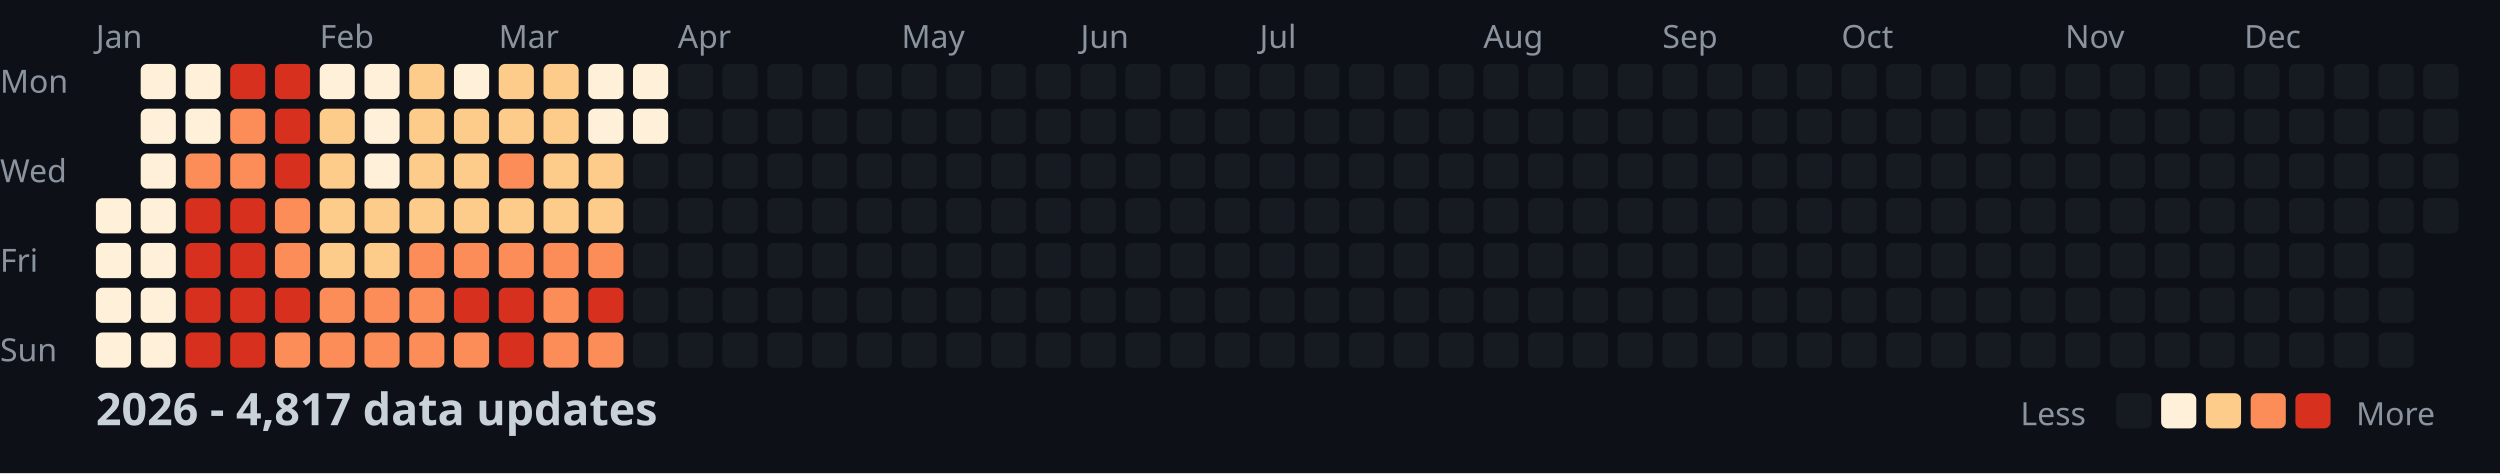
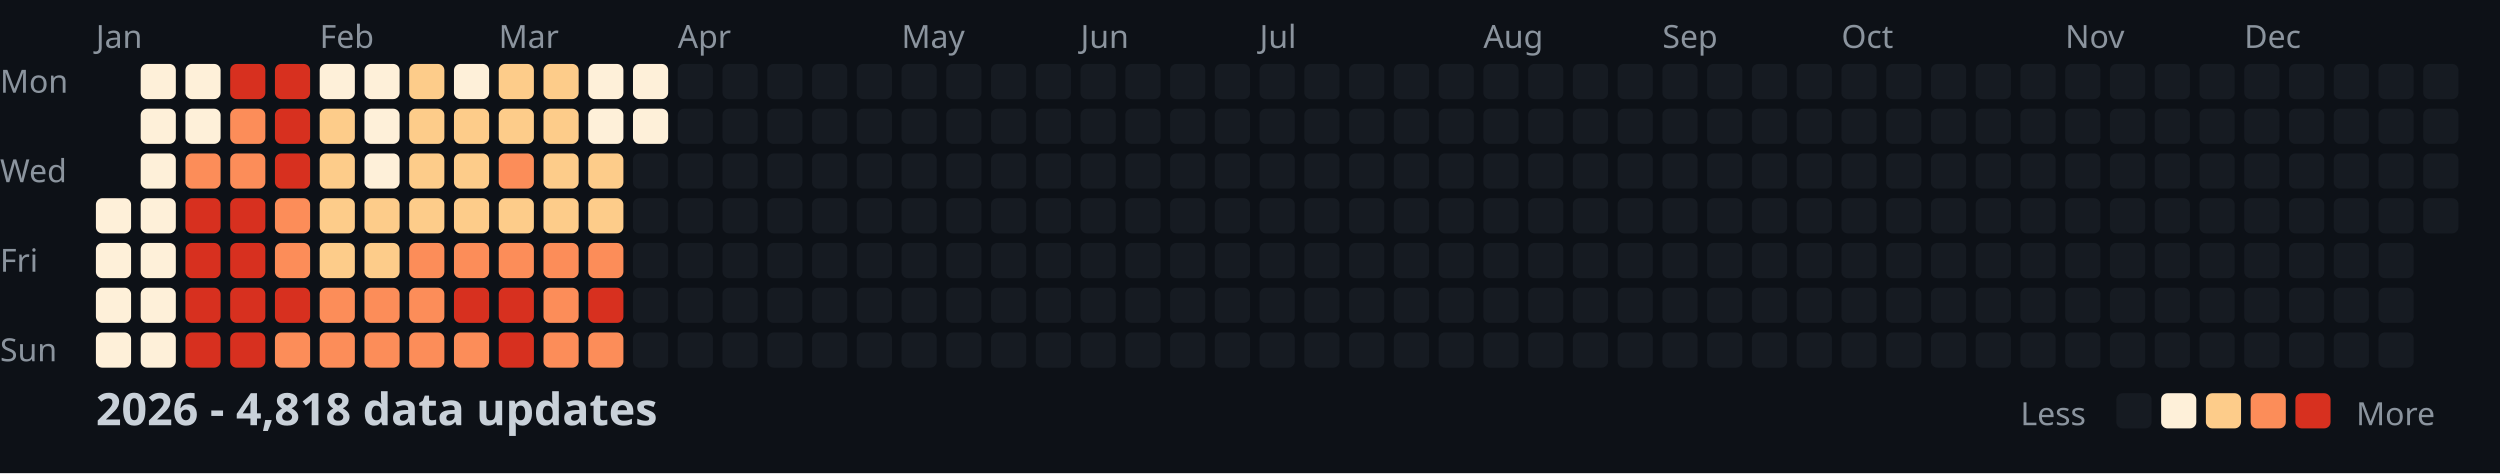
<svg xmlns="http://www.w3.org/2000/svg" width="782" height="148">
  <style>
    .month { font: 10px sans-serif; fill: #8b949e; }
    .day { font: 10px sans-serif; fill: #8b949e; }
    .title { font: bold 14px sans-serif; fill: #c9d1d9; }
    .legend { font: 10px sans-serif; fill: #8b949e; }
  </style>
  <rect width="100%" height="100%" fill="#0d1117" />
  <text x="0" y="29" class="day">Mon</text>
  <text x="0" y="57" class="day">Wed</text>
  <text x="0" y="85" class="day">Fri</text>
  <text x="0" y="113" class="day">Sun</text>
  <text x="30" y="15" class="month">Jan</text>
  <text x="100" y="15" class="month">Feb</text>
  <text x="156" y="15" class="month">Mar</text>
  <text x="212" y="15" class="month">Apr</text>
  <text x="282" y="15" class="month">May</text>
  <text x="338" y="15" class="month">Jun</text>
  <text x="394" y="15" class="month">Jul</text>
  <text x="464" y="15" class="month">Aug</text>
  <text x="520" y="15" class="month">Sep</text>
  <text x="576" y="15" class="month">Oct</text>
  <text x="646" y="15" class="month">Nov</text>
  <text x="702" y="15" class="month">Dec</text>
  <rect x="30" y="62" width="11" height="11" fill="#fef0d9" rx="2" />
  <rect x="30" y="76" width="11" height="11" fill="#fef0d9" rx="2" />
  <rect x="30" y="90" width="11" height="11" fill="#fef0d9" rx="2" />
  <rect x="30" y="104" width="11" height="11" fill="#fef0d9" rx="2" />
  <rect x="44" y="20" width="11" height="11" fill="#fef0d9" rx="2" />
  <rect x="44" y="34" width="11" height="11" fill="#fef0d9" rx="2" />
  <rect x="44" y="48" width="11" height="11" fill="#fef0d9" rx="2" />
  <rect x="44" y="62" width="11" height="11" fill="#fef0d9" rx="2" />
  <rect x="44" y="76" width="11" height="11" fill="#fef0d9" rx="2" />
  <rect x="44" y="90" width="11" height="11" fill="#fef0d9" rx="2" />
  <rect x="44" y="104" width="11" height="11" fill="#fef0d9" rx="2" />
  <rect x="58" y="20" width="11" height="11" fill="#fef0d9" rx="2" />
  <rect x="58" y="34" width="11" height="11" fill="#fef0d9" rx="2" />
  <rect x="58" y="48" width="11" height="11" fill="#fc8d59" rx="2" />
  <rect x="58" y="62" width="11" height="11" fill="#d7301f" rx="2" />
  <rect x="58" y="76" width="11" height="11" fill="#d7301f" rx="2" />
  <rect x="58" y="90" width="11" height="11" fill="#d7301f" rx="2" />
  <rect x="58" y="104" width="11" height="11" fill="#d7301f" rx="2" />
  <rect x="72" y="20" width="11" height="11" fill="#d7301f" rx="2" />
  <rect x="72" y="34" width="11" height="11" fill="#fc8d59" rx="2" />
  <rect x="72" y="48" width="11" height="11" fill="#fc8d59" rx="2" />
  <rect x="72" y="62" width="11" height="11" fill="#d7301f" rx="2" />
  <rect x="72" y="76" width="11" height="11" fill="#d7301f" rx="2" />
  <rect x="72" y="90" width="11" height="11" fill="#d7301f" rx="2" />
  <rect x="72" y="104" width="11" height="11" fill="#d7301f" rx="2" />
  <rect x="86" y="20" width="11" height="11" fill="#d7301f" rx="2" />
  <rect x="86" y="34" width="11" height="11" fill="#d7301f" rx="2" />
  <rect x="86" y="48" width="11" height="11" fill="#d7301f" rx="2" />
  <rect x="86" y="62" width="11" height="11" fill="#fc8d59" rx="2" />
  <rect x="86" y="76" width="11" height="11" fill="#fc8d59" rx="2" />
  <rect x="86" y="90" width="11" height="11" fill="#d7301f" rx="2" />
  <rect x="86" y="104" width="11" height="11" fill="#fc8d59" rx="2" />
  <rect x="100" y="20" width="11" height="11" fill="#fef0d9" rx="2" />
  <rect x="100" y="34" width="11" height="11" fill="#fdcc8a" rx="2" />
  <rect x="100" y="48" width="11" height="11" fill="#fdcc8a" rx="2" />
  <rect x="100" y="62" width="11" height="11" fill="#fdcc8a" rx="2" />
  <rect x="100" y="76" width="11" height="11" fill="#fdcc8a" rx="2" />
  <rect x="100" y="90" width="11" height="11" fill="#fc8d59" rx="2" />
  <rect x="100" y="104" width="11" height="11" fill="#fc8d59" rx="2" />
  <rect x="114" y="20" width="11" height="11" fill="#fef0d9" rx="2" />
  <rect x="114" y="34" width="11" height="11" fill="#fef0d9" rx="2" />
  <rect x="114" y="48" width="11" height="11" fill="#fef0d9" rx="2" />
  <rect x="114" y="62" width="11" height="11" fill="#fdcc8a" rx="2" />
  <rect x="114" y="76" width="11" height="11" fill="#fdcc8a" rx="2" />
  <rect x="114" y="90" width="11" height="11" fill="#fc8d59" rx="2" />
  <rect x="114" y="104" width="11" height="11" fill="#fc8d59" rx="2" />
  <rect x="128" y="20" width="11" height="11" fill="#fdcc8a" rx="2" />
  <rect x="128" y="34" width="11" height="11" fill="#fdcc8a" rx="2" />
  <rect x="128" y="48" width="11" height="11" fill="#fdcc8a" rx="2" />
  <rect x="128" y="62" width="11" height="11" fill="#fdcc8a" rx="2" />
  <rect x="128" y="76" width="11" height="11" fill="#fc8d59" rx="2" />
  <rect x="128" y="90" width="11" height="11" fill="#fc8d59" rx="2" />
  <rect x="128" y="104" width="11" height="11" fill="#fc8d59" rx="2" />
  <rect x="142" y="20" width="11" height="11" fill="#fef0d9" rx="2" />
  <rect x="142" y="34" width="11" height="11" fill="#fdcc8a" rx="2" />
  <rect x="142" y="48" width="11" height="11" fill="#fdcc8a" rx="2" />
  <rect x="142" y="62" width="11" height="11" fill="#fdcc8a" rx="2" />
  <rect x="142" y="76" width="11" height="11" fill="#fc8d59" rx="2" />
  <rect x="142" y="90" width="11" height="11" fill="#d7301f" rx="2" />
  <rect x="142" y="104" width="11" height="11" fill="#fc8d59" rx="2" />
  <rect x="156" y="20" width="11" height="11" fill="#fdcc8a" rx="2" />
  <rect x="156" y="34" width="11" height="11" fill="#fdcc8a" rx="2" />
  <rect x="156" y="48" width="11" height="11" fill="#fc8d59" rx="2" />
  <rect x="156" y="62" width="11" height="11" fill="#fdcc8a" rx="2" />
  <rect x="156" y="76" width="11" height="11" fill="#fc8d59" rx="2" />
  <rect x="156" y="90" width="11" height="11" fill="#d7301f" rx="2" />
  <rect x="156" y="104" width="11" height="11" fill="#d7301f" rx="2" />
  <rect x="170" y="20" width="11" height="11" fill="#fdcc8a" rx="2" />
  <rect x="170" y="34" width="11" height="11" fill="#fdcc8a" rx="2" />
  <rect x="170" y="48" width="11" height="11" fill="#fdcc8a" rx="2" />
  <rect x="170" y="62" width="11" height="11" fill="#fdcc8a" rx="2" />
  <rect x="170" y="76" width="11" height="11" fill="#fc8d59" rx="2" />
  <rect x="170" y="90" width="11" height="11" fill="#fc8d59" rx="2" />
  <rect x="170" y="104" width="11" height="11" fill="#fc8d59" rx="2" />
  <rect x="184" y="20" width="11" height="11" fill="#fef0d9" rx="2" />
  <rect x="184" y="34" width="11" height="11" fill="#fef0d9" rx="2" />
  <rect x="184" y="48" width="11" height="11" fill="#fdcc8a" rx="2" />
  <rect x="184" y="62" width="11" height="11" fill="#fdcc8a" rx="2" />
  <rect x="184" y="76" width="11" height="11" fill="#fc8d59" rx="2" />
  <rect x="184" y="90" width="11" height="11" fill="#d7301f" rx="2" />
  <rect x="184" y="104" width="11" height="11" fill="#fc8d59" rx="2" />
  <rect x="198" y="20" width="11" height="11" fill="#fef0d9" rx="2" />
  <rect x="198" y="34" width="11" height="11" fill="#fef0d9" rx="2" />
  <rect x="198" y="48" width="11" height="11" fill="#161b22" rx="2" />
  <rect x="198" y="62" width="11" height="11" fill="#161b22" rx="2" />
  <rect x="198" y="76" width="11" height="11" fill="#161b22" rx="2" />
  <rect x="198" y="90" width="11" height="11" fill="#161b22" rx="2" />
  <rect x="198" y="104" width="11" height="11" fill="#161b22" rx="2" />
  <rect x="212" y="20" width="11" height="11" fill="#161b22" rx="2" />
  <rect x="212" y="34" width="11" height="11" fill="#161b22" rx="2" />
  <rect x="212" y="48" width="11" height="11" fill="#161b22" rx="2" />
  <rect x="212" y="62" width="11" height="11" fill="#161b22" rx="2" />
  <rect x="212" y="76" width="11" height="11" fill="#161b22" rx="2" />
  <rect x="212" y="90" width="11" height="11" fill="#161b22" rx="2" />
  <rect x="212" y="104" width="11" height="11" fill="#161b22" rx="2" />
  <rect x="226" y="20" width="11" height="11" fill="#161b22" rx="2" />
  <rect x="226" y="34" width="11" height="11" fill="#161b22" rx="2" />
  <rect x="226" y="48" width="11" height="11" fill="#161b22" rx="2" />
  <rect x="226" y="62" width="11" height="11" fill="#161b22" rx="2" />
  <rect x="226" y="76" width="11" height="11" fill="#161b22" rx="2" />
  <rect x="226" y="90" width="11" height="11" fill="#161b22" rx="2" />
  <rect x="226" y="104" width="11" height="11" fill="#161b22" rx="2" />
  <rect x="240" y="20" width="11" height="11" fill="#161b22" rx="2" />
  <rect x="240" y="34" width="11" height="11" fill="#161b22" rx="2" />
  <rect x="240" y="48" width="11" height="11" fill="#161b22" rx="2" />
  <rect x="240" y="62" width="11" height="11" fill="#161b22" rx="2" />
  <rect x="240" y="76" width="11" height="11" fill="#161b22" rx="2" />
  <rect x="240" y="90" width="11" height="11" fill="#161b22" rx="2" />
  <rect x="240" y="104" width="11" height="11" fill="#161b22" rx="2" />
  <rect x="254" y="20" width="11" height="11" fill="#161b22" rx="2" />
  <rect x="254" y="34" width="11" height="11" fill="#161b22" rx="2" />
  <rect x="254" y="48" width="11" height="11" fill="#161b22" rx="2" />
  <rect x="254" y="62" width="11" height="11" fill="#161b22" rx="2" />
  <rect x="254" y="76" width="11" height="11" fill="#161b22" rx="2" />
  <rect x="254" y="90" width="11" height="11" fill="#161b22" rx="2" />
  <rect x="254" y="104" width="11" height="11" fill="#161b22" rx="2" />
  <rect x="268" y="20" width="11" height="11" fill="#161b22" rx="2" />
  <rect x="268" y="34" width="11" height="11" fill="#161b22" rx="2" />
  <rect x="268" y="48" width="11" height="11" fill="#161b22" rx="2" />
  <rect x="268" y="62" width="11" height="11" fill="#161b22" rx="2" />
  <rect x="268" y="76" width="11" height="11" fill="#161b22" rx="2" />
  <rect x="268" y="90" width="11" height="11" fill="#161b22" rx="2" />
  <rect x="268" y="104" width="11" height="11" fill="#161b22" rx="2" />
  <rect x="282" y="20" width="11" height="11" fill="#161b22" rx="2" />
  <rect x="282" y="34" width="11" height="11" fill="#161b22" rx="2" />
  <rect x="282" y="48" width="11" height="11" fill="#161b22" rx="2" />
  <rect x="282" y="62" width="11" height="11" fill="#161b22" rx="2" />
  <rect x="282" y="76" width="11" height="11" fill="#161b22" rx="2" />
  <rect x="282" y="90" width="11" height="11" fill="#161b22" rx="2" />
  <rect x="282" y="104" width="11" height="11" fill="#161b22" rx="2" />
  <rect x="296" y="20" width="11" height="11" fill="#161b22" rx="2" />
  <rect x="296" y="34" width="11" height="11" fill="#161b22" rx="2" />
  <rect x="296" y="48" width="11" height="11" fill="#161b22" rx="2" />
  <rect x="296" y="62" width="11" height="11" fill="#161b22" rx="2" />
  <rect x="296" y="76" width="11" height="11" fill="#161b22" rx="2" />
  <rect x="296" y="90" width="11" height="11" fill="#161b22" rx="2" />
  <rect x="296" y="104" width="11" height="11" fill="#161b22" rx="2" />
  <rect x="310" y="20" width="11" height="11" fill="#161b22" rx="2" />
  <rect x="310" y="34" width="11" height="11" fill="#161b22" rx="2" />
  <rect x="310" y="48" width="11" height="11" fill="#161b22" rx="2" />
  <rect x="310" y="62" width="11" height="11" fill="#161b22" rx="2" />
  <rect x="310" y="76" width="11" height="11" fill="#161b22" rx="2" />
  <rect x="310" y="90" width="11" height="11" fill="#161b22" rx="2" />
  <rect x="310" y="104" width="11" height="11" fill="#161b22" rx="2" />
  <rect x="324" y="20" width="11" height="11" fill="#161b22" rx="2" />
  <rect x="324" y="34" width="11" height="11" fill="#161b22" rx="2" />
  <rect x="324" y="48" width="11" height="11" fill="#161b22" rx="2" />
  <rect x="324" y="62" width="11" height="11" fill="#161b22" rx="2" />
  <rect x="324" y="76" width="11" height="11" fill="#161b22" rx="2" />
  <rect x="324" y="90" width="11" height="11" fill="#161b22" rx="2" />
  <rect x="324" y="104" width="11" height="11" fill="#161b22" rx="2" />
  <rect x="338" y="20" width="11" height="11" fill="#161b22" rx="2" />
  <rect x="338" y="34" width="11" height="11" fill="#161b22" rx="2" />
  <rect x="338" y="48" width="11" height="11" fill="#161b22" rx="2" />
  <rect x="338" y="62" width="11" height="11" fill="#161b22" rx="2" />
  <rect x="338" y="76" width="11" height="11" fill="#161b22" rx="2" />
  <rect x="338" y="90" width="11" height="11" fill="#161b22" rx="2" />
  <rect x="338" y="104" width="11" height="11" fill="#161b22" rx="2" />
  <rect x="352" y="20" width="11" height="11" fill="#161b22" rx="2" />
  <rect x="352" y="34" width="11" height="11" fill="#161b22" rx="2" />
  <rect x="352" y="48" width="11" height="11" fill="#161b22" rx="2" />
  <rect x="352" y="62" width="11" height="11" fill="#161b22" rx="2" />
  <rect x="352" y="76" width="11" height="11" fill="#161b22" rx="2" />
  <rect x="352" y="90" width="11" height="11" fill="#161b22" rx="2" />
  <rect x="352" y="104" width="11" height="11" fill="#161b22" rx="2" />
  <rect x="366" y="20" width="11" height="11" fill="#161b22" rx="2" />
  <rect x="366" y="34" width="11" height="11" fill="#161b22" rx="2" />
  <rect x="366" y="48" width="11" height="11" fill="#161b22" rx="2" />
  <rect x="366" y="62" width="11" height="11" fill="#161b22" rx="2" />
  <rect x="366" y="76" width="11" height="11" fill="#161b22" rx="2" />
  <rect x="366" y="90" width="11" height="11" fill="#161b22" rx="2" />
  <rect x="366" y="104" width="11" height="11" fill="#161b22" rx="2" />
  <rect x="380" y="20" width="11" height="11" fill="#161b22" rx="2" />
  <rect x="380" y="34" width="11" height="11" fill="#161b22" rx="2" />
  <rect x="380" y="48" width="11" height="11" fill="#161b22" rx="2" />
  <rect x="380" y="62" width="11" height="11" fill="#161b22" rx="2" />
  <rect x="380" y="76" width="11" height="11" fill="#161b22" rx="2" />
  <rect x="380" y="90" width="11" height="11" fill="#161b22" rx="2" />
  <rect x="380" y="104" width="11" height="11" fill="#161b22" rx="2" />
  <rect x="394" y="20" width="11" height="11" fill="#161b22" rx="2" />
  <rect x="394" y="34" width="11" height="11" fill="#161b22" rx="2" />
  <rect x="394" y="48" width="11" height="11" fill="#161b22" rx="2" />
  <rect x="394" y="62" width="11" height="11" fill="#161b22" rx="2" />
  <rect x="394" y="76" width="11" height="11" fill="#161b22" rx="2" />
  <rect x="394" y="90" width="11" height="11" fill="#161b22" rx="2" />
  <rect x="394" y="104" width="11" height="11" fill="#161b22" rx="2" />
  <rect x="408" y="20" width="11" height="11" fill="#161b22" rx="2" />
  <rect x="408" y="34" width="11" height="11" fill="#161b22" rx="2" />
  <rect x="408" y="48" width="11" height="11" fill="#161b22" rx="2" />
  <rect x="408" y="62" width="11" height="11" fill="#161b22" rx="2" />
  <rect x="408" y="76" width="11" height="11" fill="#161b22" rx="2" />
  <rect x="408" y="90" width="11" height="11" fill="#161b22" rx="2" />
  <rect x="408" y="104" width="11" height="11" fill="#161b22" rx="2" />
  <rect x="422" y="20" width="11" height="11" fill="#161b22" rx="2" />
  <rect x="422" y="34" width="11" height="11" fill="#161b22" rx="2" />
  <rect x="422" y="48" width="11" height="11" fill="#161b22" rx="2" />
  <rect x="422" y="62" width="11" height="11" fill="#161b22" rx="2" />
  <rect x="422" y="76" width="11" height="11" fill="#161b22" rx="2" />
  <rect x="422" y="90" width="11" height="11" fill="#161b22" rx="2" />
  <rect x="422" y="104" width="11" height="11" fill="#161b22" rx="2" />
  <rect x="436" y="20" width="11" height="11" fill="#161b22" rx="2" />
  <rect x="436" y="34" width="11" height="11" fill="#161b22" rx="2" />
  <rect x="436" y="48" width="11" height="11" fill="#161b22" rx="2" />
  <rect x="436" y="62" width="11" height="11" fill="#161b22" rx="2" />
  <rect x="436" y="76" width="11" height="11" fill="#161b22" rx="2" />
  <rect x="436" y="90" width="11" height="11" fill="#161b22" rx="2" />
  <rect x="436" y="104" width="11" height="11" fill="#161b22" rx="2" />
  <rect x="450" y="20" width="11" height="11" fill="#161b22" rx="2" />
  <rect x="450" y="34" width="11" height="11" fill="#161b22" rx="2" />
  <rect x="450" y="48" width="11" height="11" fill="#161b22" rx="2" />
  <rect x="450" y="62" width="11" height="11" fill="#161b22" rx="2" />
  <rect x="450" y="76" width="11" height="11" fill="#161b22" rx="2" />
  <rect x="450" y="90" width="11" height="11" fill="#161b22" rx="2" />
  <rect x="450" y="104" width="11" height="11" fill="#161b22" rx="2" />
  <rect x="464" y="20" width="11" height="11" fill="#161b22" rx="2" />
  <rect x="464" y="34" width="11" height="11" fill="#161b22" rx="2" />
  <rect x="464" y="48" width="11" height="11" fill="#161b22" rx="2" />
  <rect x="464" y="62" width="11" height="11" fill="#161b22" rx="2" />
  <rect x="464" y="76" width="11" height="11" fill="#161b22" rx="2" />
  <rect x="464" y="90" width="11" height="11" fill="#161b22" rx="2" />
  <rect x="464" y="104" width="11" height="11" fill="#161b22" rx="2" />
  <rect x="478" y="20" width="11" height="11" fill="#161b22" rx="2" />
  <rect x="478" y="34" width="11" height="11" fill="#161b22" rx="2" />
  <rect x="478" y="48" width="11" height="11" fill="#161b22" rx="2" />
  <rect x="478" y="62" width="11" height="11" fill="#161b22" rx="2" />
  <rect x="478" y="76" width="11" height="11" fill="#161b22" rx="2" />
  <rect x="478" y="90" width="11" height="11" fill="#161b22" rx="2" />
  <rect x="478" y="104" width="11" height="11" fill="#161b22" rx="2" />
  <rect x="492" y="20" width="11" height="11" fill="#161b22" rx="2" />
  <rect x="492" y="34" width="11" height="11" fill="#161b22" rx="2" />
  <rect x="492" y="48" width="11" height="11" fill="#161b22" rx="2" />
  <rect x="492" y="62" width="11" height="11" fill="#161b22" rx="2" />
  <rect x="492" y="76" width="11" height="11" fill="#161b22" rx="2" />
  <rect x="492" y="90" width="11" height="11" fill="#161b22" rx="2" />
  <rect x="492" y="104" width="11" height="11" fill="#161b22" rx="2" />
  <rect x="506" y="20" width="11" height="11" fill="#161b22" rx="2" />
  <rect x="506" y="34" width="11" height="11" fill="#161b22" rx="2" />
  <rect x="506" y="48" width="11" height="11" fill="#161b22" rx="2" />
  <rect x="506" y="62" width="11" height="11" fill="#161b22" rx="2" />
  <rect x="506" y="76" width="11" height="11" fill="#161b22" rx="2" />
  <rect x="506" y="90" width="11" height="11" fill="#161b22" rx="2" />
  <rect x="506" y="104" width="11" height="11" fill="#161b22" rx="2" />
  <rect x="520" y="20" width="11" height="11" fill="#161b22" rx="2" />
  <rect x="520" y="34" width="11" height="11" fill="#161b22" rx="2" />
  <rect x="520" y="48" width="11" height="11" fill="#161b22" rx="2" />
  <rect x="520" y="62" width="11" height="11" fill="#161b22" rx="2" />
  <rect x="520" y="76" width="11" height="11" fill="#161b22" rx="2" />
  <rect x="520" y="90" width="11" height="11" fill="#161b22" rx="2" />
  <rect x="520" y="104" width="11" height="11" fill="#161b22" rx="2" />
  <rect x="534" y="20" width="11" height="11" fill="#161b22" rx="2" />
  <rect x="534" y="34" width="11" height="11" fill="#161b22" rx="2" />
  <rect x="534" y="48" width="11" height="11" fill="#161b22" rx="2" />
  <rect x="534" y="62" width="11" height="11" fill="#161b22" rx="2" />
  <rect x="534" y="76" width="11" height="11" fill="#161b22" rx="2" />
  <rect x="534" y="90" width="11" height="11" fill="#161b22" rx="2" />
  <rect x="534" y="104" width="11" height="11" fill="#161b22" rx="2" />
  <rect x="548" y="20" width="11" height="11" fill="#161b22" rx="2" />
  <rect x="548" y="34" width="11" height="11" fill="#161b22" rx="2" />
  <rect x="548" y="48" width="11" height="11" fill="#161b22" rx="2" />
  <rect x="548" y="62" width="11" height="11" fill="#161b22" rx="2" />
  <rect x="548" y="76" width="11" height="11" fill="#161b22" rx="2" />
  <rect x="548" y="90" width="11" height="11" fill="#161b22" rx="2" />
  <rect x="548" y="104" width="11" height="11" fill="#161b22" rx="2" />
  <rect x="562" y="20" width="11" height="11" fill="#161b22" rx="2" />
  <rect x="562" y="34" width="11" height="11" fill="#161b22" rx="2" />
  <rect x="562" y="48" width="11" height="11" fill="#161b22" rx="2" />
  <rect x="562" y="62" width="11" height="11" fill="#161b22" rx="2" />
  <rect x="562" y="76" width="11" height="11" fill="#161b22" rx="2" />
  <rect x="562" y="90" width="11" height="11" fill="#161b22" rx="2" />
  <rect x="562" y="104" width="11" height="11" fill="#161b22" rx="2" />
  <rect x="576" y="20" width="11" height="11" fill="#161b22" rx="2" />
  <rect x="576" y="34" width="11" height="11" fill="#161b22" rx="2" />
  <rect x="576" y="48" width="11" height="11" fill="#161b22" rx="2" />
  <rect x="576" y="62" width="11" height="11" fill="#161b22" rx="2" />
  <rect x="576" y="76" width="11" height="11" fill="#161b22" rx="2" />
  <rect x="576" y="90" width="11" height="11" fill="#161b22" rx="2" />
  <rect x="576" y="104" width="11" height="11" fill="#161b22" rx="2" />
  <rect x="590" y="20" width="11" height="11" fill="#161b22" rx="2" />
  <rect x="590" y="34" width="11" height="11" fill="#161b22" rx="2" />
  <rect x="590" y="48" width="11" height="11" fill="#161b22" rx="2" />
  <rect x="590" y="62" width="11" height="11" fill="#161b22" rx="2" />
  <rect x="590" y="76" width="11" height="11" fill="#161b22" rx="2" />
  <rect x="590" y="90" width="11" height="11" fill="#161b22" rx="2" />
  <rect x="590" y="104" width="11" height="11" fill="#161b22" rx="2" />
  <rect x="604" y="20" width="11" height="11" fill="#161b22" rx="2" />
  <rect x="604" y="34" width="11" height="11" fill="#161b22" rx="2" />
  <rect x="604" y="48" width="11" height="11" fill="#161b22" rx="2" />
  <rect x="604" y="62" width="11" height="11" fill="#161b22" rx="2" />
  <rect x="604" y="76" width="11" height="11" fill="#161b22" rx="2" />
  <rect x="604" y="90" width="11" height="11" fill="#161b22" rx="2" />
  <rect x="604" y="104" width="11" height="11" fill="#161b22" rx="2" />
  <rect x="618" y="20" width="11" height="11" fill="#161b22" rx="2" />
  <rect x="618" y="34" width="11" height="11" fill="#161b22" rx="2" />
  <rect x="618" y="48" width="11" height="11" fill="#161b22" rx="2" />
  <rect x="618" y="62" width="11" height="11" fill="#161b22" rx="2" />
  <rect x="618" y="76" width="11" height="11" fill="#161b22" rx="2" />
  <rect x="618" y="90" width="11" height="11" fill="#161b22" rx="2" />
  <rect x="618" y="104" width="11" height="11" fill="#161b22" rx="2" />
  <rect x="632" y="20" width="11" height="11" fill="#161b22" rx="2" />
  <rect x="632" y="34" width="11" height="11" fill="#161b22" rx="2" />
  <rect x="632" y="48" width="11" height="11" fill="#161b22" rx="2" />
  <rect x="632" y="62" width="11" height="11" fill="#161b22" rx="2" />
  <rect x="632" y="76" width="11" height="11" fill="#161b22" rx="2" />
  <rect x="632" y="90" width="11" height="11" fill="#161b22" rx="2" />
  <rect x="632" y="104" width="11" height="11" fill="#161b22" rx="2" />
  <rect x="646" y="20" width="11" height="11" fill="#161b22" rx="2" />
  <rect x="646" y="34" width="11" height="11" fill="#161b22" rx="2" />
  <rect x="646" y="48" width="11" height="11" fill="#161b22" rx="2" />
  <rect x="646" y="62" width="11" height="11" fill="#161b22" rx="2" />
  <rect x="646" y="76" width="11" height="11" fill="#161b22" rx="2" />
  <rect x="646" y="90" width="11" height="11" fill="#161b22" rx="2" />
  <rect x="646" y="104" width="11" height="11" fill="#161b22" rx="2" />
  <rect x="660" y="20" width="11" height="11" fill="#161b22" rx="2" />
  <rect x="660" y="34" width="11" height="11" fill="#161b22" rx="2" />
  <rect x="660" y="48" width="11" height="11" fill="#161b22" rx="2" />
  <rect x="660" y="62" width="11" height="11" fill="#161b22" rx="2" />
  <rect x="660" y="76" width="11" height="11" fill="#161b22" rx="2" />
  <rect x="660" y="90" width="11" height="11" fill="#161b22" rx="2" />
  <rect x="660" y="104" width="11" height="11" fill="#161b22" rx="2" />
  <rect x="674" y="20" width="11" height="11" fill="#161b22" rx="2" />
  <rect x="674" y="34" width="11" height="11" fill="#161b22" rx="2" />
  <rect x="674" y="48" width="11" height="11" fill="#161b22" rx="2" />
  <rect x="674" y="62" width="11" height="11" fill="#161b22" rx="2" />
  <rect x="674" y="76" width="11" height="11" fill="#161b22" rx="2" />
  <rect x="674" y="90" width="11" height="11" fill="#161b22" rx="2" />
  <rect x="674" y="104" width="11" height="11" fill="#161b22" rx="2" />
  <rect x="688" y="20" width="11" height="11" fill="#161b22" rx="2" />
  <rect x="688" y="34" width="11" height="11" fill="#161b22" rx="2" />
  <rect x="688" y="48" width="11" height="11" fill="#161b22" rx="2" />
  <rect x="688" y="62" width="11" height="11" fill="#161b22" rx="2" />
  <rect x="688" y="76" width="11" height="11" fill="#161b22" rx="2" />
  <rect x="688" y="90" width="11" height="11" fill="#161b22" rx="2" />
  <rect x="688" y="104" width="11" height="11" fill="#161b22" rx="2" />
  <rect x="702" y="20" width="11" height="11" fill="#161b22" rx="2" />
  <rect x="702" y="34" width="11" height="11" fill="#161b22" rx="2" />
  <rect x="702" y="48" width="11" height="11" fill="#161b22" rx="2" />
  <rect x="702" y="62" width="11" height="11" fill="#161b22" rx="2" />
  <rect x="702" y="76" width="11" height="11" fill="#161b22" rx="2" />
  <rect x="702" y="90" width="11" height="11" fill="#161b22" rx="2" />
  <rect x="702" y="104" width="11" height="11" fill="#161b22" rx="2" />
  <rect x="716" y="20" width="11" height="11" fill="#161b22" rx="2" />
  <rect x="716" y="34" width="11" height="11" fill="#161b22" rx="2" />
  <rect x="716" y="48" width="11" height="11" fill="#161b22" rx="2" />
  <rect x="716" y="62" width="11" height="11" fill="#161b22" rx="2" />
  <rect x="716" y="76" width="11" height="11" fill="#161b22" rx="2" />
  <rect x="716" y="90" width="11" height="11" fill="#161b22" rx="2" />
  <rect x="716" y="104" width="11" height="11" fill="#161b22" rx="2" />
  <rect x="730" y="20" width="11" height="11" fill="#161b22" rx="2" />
  <rect x="730" y="34" width="11" height="11" fill="#161b22" rx="2" />
  <rect x="730" y="48" width="11" height="11" fill="#161b22" rx="2" />
  <rect x="730" y="62" width="11" height="11" fill="#161b22" rx="2" />
  <rect x="730" y="76" width="11" height="11" fill="#161b22" rx="2" />
  <rect x="730" y="90" width="11" height="11" fill="#161b22" rx="2" />
  <rect x="730" y="104" width="11" height="11" fill="#161b22" rx="2" />
  <rect x="744" y="20" width="11" height="11" fill="#161b22" rx="2" />
  <rect x="744" y="34" width="11" height="11" fill="#161b22" rx="2" />
  <rect x="744" y="48" width="11" height="11" fill="#161b22" rx="2" />
  <rect x="744" y="62" width="11" height="11" fill="#161b22" rx="2" />
  <rect x="744" y="76" width="11" height="11" fill="#161b22" rx="2" />
  <rect x="744" y="90" width="11" height="11" fill="#161b22" rx="2" />
  <rect x="744" y="104" width="11" height="11" fill="#161b22" rx="2" />
  <rect x="758" y="20" width="11" height="11" fill="#161b22" rx="2" />
  <rect x="758" y="34" width="11" height="11" fill="#161b22" rx="2" />
  <rect x="758" y="48" width="11" height="11" fill="#161b22" rx="2" />
  <rect x="758" y="62" width="11" height="11" fill="#161b22" rx="2" />
-   <text x="30" y="133" class="title">2026 - 4,817 data updates</text>
+   <text x="30" y="133" class="title">2026 - 4,818 data updates</text>
  <text x="632" y="133" class="legend">Less</text>
  <rect x="662" y="123" width="11" height="11" fill="#161b22" rx="2" />
  <rect x="676" y="123" width="11" height="11" fill="#fef0d9" rx="2" />
  <rect x="690" y="123" width="11" height="11" fill="#fdcc8a" rx="2" />
  <rect x="704" y="123" width="11" height="11" fill="#fc8d59" rx="2" />
  <rect x="718" y="123" width="11" height="11" fill="#d7301f" rx="2" />
  <text x="737" y="133" class="legend">More</text>
</svg>
